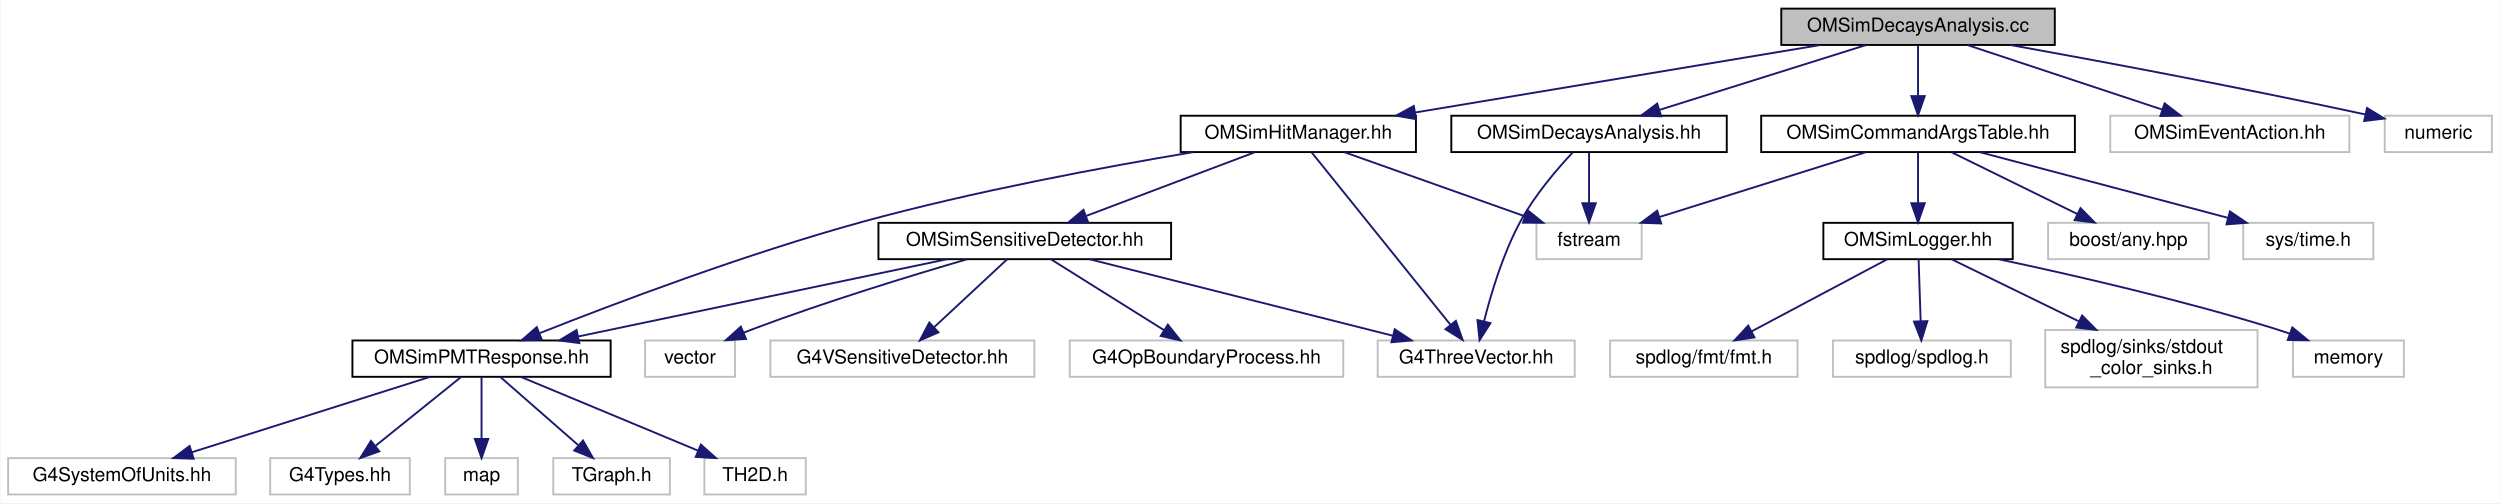
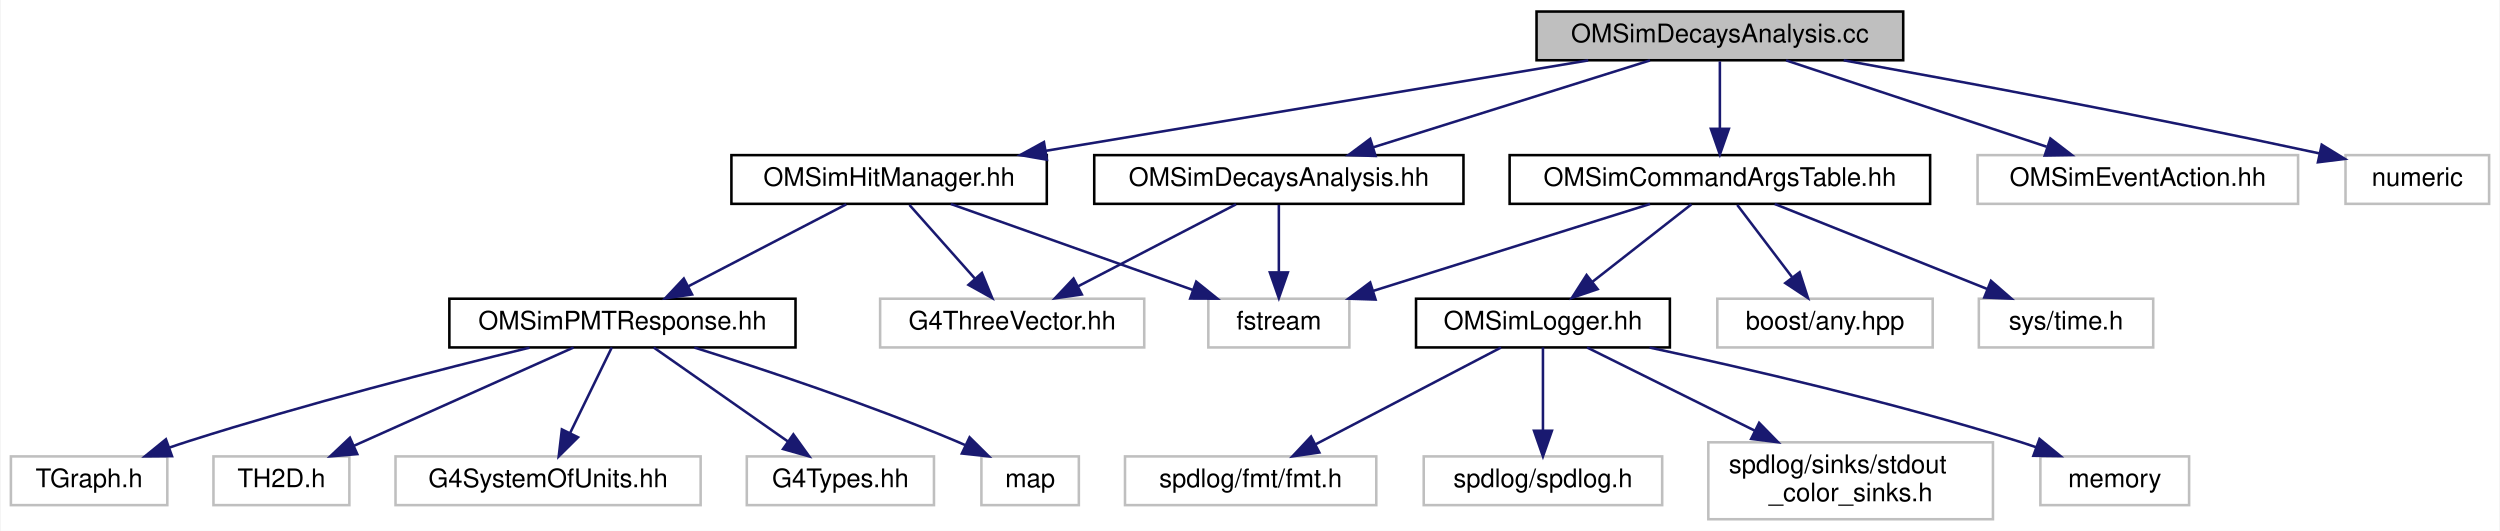
- <svg xmlns="http://www.w3.org/2000/svg" xmlns:xlink="http://www.w3.org/1999/xlink" width="1307pt" height="263pt" viewBox="0.00 0.00 1306.50 263.00">
-   <g id="graph0" class="graph" transform="scale(1 1) rotate(0) translate(4 259)">
-     <polygon fill="white" stroke="transparent" points="-4,4 -4,-259 1302.5,-259 1302.5,4 -4,4" />
+ <svg xmlns="http://www.w3.org/2000/svg" xmlns:xlink="http://www.w3.org/1999/xlink" width="975pt" height="207pt" viewBox="0.00 0.00 974.50 207.00">
+   <g id="graph0" class="graph" transform="scale(1 1) rotate(0) translate(4 203)">
+     <polygon fill="white" stroke="transparent" points="-4,4 -4,-203 970.5,-203 970.5,4 -4,4" />
    <g id="node1" class="node">
      <g id="a_node1">
        <a xlink:title=" ">
-           <polygon fill="#bfbfbf" stroke="black" points="927,-235.5 927,-254.5 1070,-254.5 1070,-235.5 927,-235.5" />
-           <text text-anchor="middle" x="998.5" y="-242.5" font-family="Helvetica,sans-Serif" font-size="10.00">OMSimDecaysAnalysis.cc</text>
+           <polygon fill="#bfbfbf" stroke="black" points="595,-179.5 595,-198.5 738,-198.5 738,-179.5 595,-179.5" />
+           <text text-anchor="middle" x="666.5" y="-186.5" font-family="Helvetica,sans-Serif" font-size="10.00">OMSimDecaysAnalysis.cc</text>
        </a>
      </g>
    </g>
    <g id="node2" class="node">
      <g id="a_node2">
        <a xlink:href="_o_m_sim_decays_analysis_8hh.html" target="_top" xlink:title="Defines the OMSimDecaysAnalysis class and DecayStats struct for the radioactive decays simulation.">
-           <polygon fill="white" stroke="black" points="754.5,-179.5 754.5,-198.5 898.5,-198.5 898.5,-179.5 754.5,-179.5" />
-           <text text-anchor="middle" x="826.5" y="-186.5" font-family="Helvetica,sans-Serif" font-size="10.00">OMSimDecaysAnalysis.hh</text>
+           <polygon fill="white" stroke="black" points="422.5,-123.5 422.5,-142.5 566.5,-142.5 566.5,-123.5 422.5,-123.5" />
+           <text text-anchor="middle" x="494.5" y="-130.5" font-family="Helvetica,sans-Serif" font-size="10.00">OMSimDecaysAnalysis.hh</text>
        </a>
      </g>
    </g>
    <g id="edge1" class="edge">
-       <path fill="none" stroke="midnightblue" d="M971.25,-235.44C942.06,-226.28 895.58,-211.69 863.19,-201.52" />
-       <polygon fill="midnightblue" stroke="midnightblue" points="864.22,-198.17 853.63,-198.52 862.12,-204.85 864.22,-198.17" />
+       <path fill="none" stroke="midnightblue" d="M639.25,-179.44C610.06,-170.28 563.58,-155.69 531.19,-145.52" />
+       <polygon fill="midnightblue" stroke="midnightblue" points="532.22,-142.17 521.63,-142.52 530.12,-148.85 532.22,-142.17" />
    </g>
    <g id="node5" class="node">
      <g id="a_node5">
        <a xlink:href="_o_m_sim_command_args_table_8hh.html" target="_top" xlink:title="Definition of the OMSimCommandArgsTable singleton class, which controls user args.">
-           <polygon fill="white" stroke="black" points="916.5,-179.5 916.5,-198.5 1080.5,-198.5 1080.5,-179.5 916.5,-179.5" />
-           <text text-anchor="middle" x="998.5" y="-186.5" font-family="Helvetica,sans-Serif" font-size="10.00">OMSimCommandArgsTable.hh</text>
+           <polygon fill="white" stroke="black" points="584.5,-123.5 584.5,-142.5 748.5,-142.5 748.5,-123.5 584.5,-123.5" />
+           <text text-anchor="middle" x="666.5" y="-130.5" font-family="Helvetica,sans-Serif" font-size="10.00">OMSimCommandArgsTable.hh</text>
        </a>
      </g>
    </g>
    <g id="edge4" class="edge">
-       <path fill="none" stroke="midnightblue" d="M998.5,-235.08C998.5,-228.01 998.5,-217.86 998.5,-208.99" />
-       <polygon fill="midnightblue" stroke="midnightblue" points="1002,-208.75 998.5,-198.75 995,-208.75 1002,-208.75" />
+       <path fill="none" stroke="midnightblue" d="M666.5,-179.08C666.5,-172.01 666.5,-161.86 666.5,-152.99" />
+       <polygon fill="midnightblue" stroke="midnightblue" points="670,-152.75 666.5,-142.75 663,-152.75 670,-152.75" />
    </g>
    <g id="node13" class="node">
      <g id="a_node13">
        <a xlink:title=" ">
-           <polygon fill="white" stroke="#bfbfbf" points="1099,-179.5 1099,-198.5 1224,-198.5 1224,-179.5 1099,-179.5" />
-           <text text-anchor="middle" x="1161.5" y="-186.5" font-family="Helvetica,sans-Serif" font-size="10.00">OMSimEventAction.hh</text>
+           <polygon fill="white" stroke="#bfbfbf" points="767,-123.5 767,-142.5 892,-142.5 892,-123.5 767,-123.5" />
+           <text text-anchor="middle" x="829.5" y="-130.5" font-family="Helvetica,sans-Serif" font-size="10.00">OMSimEventAction.hh</text>
        </a>
      </g>
    </g>
    <g id="edge13" class="edge">
-       <path fill="none" stroke="midnightblue" d="M1024.33,-235.44C1051.75,-226.36 1095.28,-211.94 1125.93,-201.78" />
-       <polygon fill="midnightblue" stroke="midnightblue" points="1127.4,-204.98 1135.79,-198.52 1125.2,-198.34 1127.4,-204.98" />
+       <path fill="none" stroke="midnightblue" d="M692.33,-179.44C719.75,-170.36 763.28,-155.94 793.93,-145.78" />
+       <polygon fill="midnightblue" stroke="midnightblue" points="795.4,-148.98 803.79,-142.52 793.2,-142.34 795.4,-148.98" />
    </g>
    <g id="node14" class="node">
      <g id="a_node14">
        <a xlink:href="_o_m_sim_hit_manager_8hh.html" target="_top" xlink:title="Defines structures and classes related to optical module photon hit management.">
-           <polygon fill="white" stroke="black" points="613,-179.5 613,-198.5 736,-198.5 736,-179.5 613,-179.5" />
-           <text text-anchor="middle" x="674.5" y="-186.5" font-family="Helvetica,sans-Serif" font-size="10.00">OMSimHitManager.hh</text>
+           <polygon fill="white" stroke="black" points="281,-123.5 281,-142.5 404,-142.5 404,-123.5 281,-123.5" />
+           <text text-anchor="middle" x="342.5" y="-130.5" font-family="Helvetica,sans-Serif" font-size="10.00">OMSimHitManager.hh</text>
        </a>
      </g>
    </g>
    <g id="edge14" class="edge">
-       <path fill="none" stroke="midnightblue" d="M947.16,-235.44C889.69,-225.87 796.63,-210.36 735.5,-200.17" />
-       <polygon fill="midnightblue" stroke="midnightblue" points="736.04,-196.71 725.6,-198.52 734.89,-203.61 736.04,-196.71" />
-     </g>
-     <g id="node25" class="node">
-       <g id="a_node25">
-         <a xlink:title=" ">
-           <polygon fill="white" stroke="#bfbfbf" points="1242.5,-179.5 1242.5,-198.5 1298.5,-198.5 1298.5,-179.5 1242.5,-179.5" />
-           <text text-anchor="middle" x="1270.5" y="-186.5" font-family="Helvetica,sans-Serif" font-size="10.00">numeric</text>
-         </a>
-       </g>
-     </g>
-     <g id="edge29" class="edge">
-       <path fill="none" stroke="midnightblue" d="M1046.8,-235.47C1092.27,-227.28 1162.5,-214.22 1232.39,-199.16" />
-       <polygon fill="midnightblue" stroke="midnightblue" points="1233.22,-202.56 1242.25,-197.02 1231.74,-195.72 1233.22,-202.56" />
+       <path fill="none" stroke="midnightblue" d="M615.16,-179.44C557.69,-169.87 464.63,-154.36 403.5,-144.17" />
+       <polygon fill="midnightblue" stroke="midnightblue" points="404.04,-140.71 393.6,-142.52 402.89,-147.61 404.04,-140.71" />
+     </g>
+     <g id="node21" class="node">
+       <g id="a_node21">
+         <a xlink:title=" ">
+           <polygon fill="white" stroke="#bfbfbf" points="910.5,-123.5 910.5,-142.5 966.5,-142.5 966.5,-123.5 910.5,-123.5" />
+           <text text-anchor="middle" x="938.5" y="-130.5" font-family="Helvetica,sans-Serif" font-size="10.00">numeric</text>
+         </a>
+       </g>
+     </g>
+     <g id="edge23" class="edge">
+       <path fill="none" stroke="midnightblue" d="M714.8,-179.47C760.27,-171.28 830.5,-158.22 900.39,-143.16" />
+       <polygon fill="midnightblue" stroke="midnightblue" points="901.22,-146.56 910.25,-141.02 899.74,-139.72 901.22,-146.56" />
    </g>
    <g id="node3" class="node">
      <g id="a_node3">
        <a xlink:title=" ">
-           <polygon fill="white" stroke="#bfbfbf" points="716,-62 716,-81 819,-81 819,-62 716,-62" />
-           <text text-anchor="middle" x="767.5" y="-69" font-family="Helvetica,sans-Serif" font-size="10.00">G4ThreeVector.hh</text>
+           <polygon fill="white" stroke="#bfbfbf" points="339,-67.5 339,-86.5 442,-86.5 442,-67.5 339,-67.5" />
+           <text text-anchor="middle" x="390.5" y="-74.5" font-family="Helvetica,sans-Serif" font-size="10.00">G4ThreeVector.hh</text>
        </a>
      </g>
    </g>
    <g id="edge2" class="edge">
-       <path fill="none" stroke="midnightblue" d="M818.01,-179.38C809.96,-170.79 798.01,-156.91 790.5,-143 781.53,-126.39 775.29,-105.68 771.6,-91.01" />
-       <polygon fill="midnightblue" stroke="midnightblue" points="774.97,-90.07 769.26,-81.15 768.16,-91.68 774.97,-90.07" />
+       <path fill="none" stroke="midnightblue" d="M477.79,-123.32C461.19,-114.7 435.5,-101.36 416.28,-91.39" />
+       <polygon fill="midnightblue" stroke="midnightblue" points="417.66,-88.16 407.17,-86.65 414.43,-94.37 417.66,-88.16" />
    </g>
    <g id="node4" class="node">
      <g id="a_node4">
        <a xlink:title=" ">
-           <polygon fill="white" stroke="#bfbfbf" points="799,-123.5 799,-142.5 854,-142.5 854,-123.5 799,-123.5" />
-           <text text-anchor="middle" x="826.5" y="-130.5" font-family="Helvetica,sans-Serif" font-size="10.00">fstream</text>
+           <polygon fill="white" stroke="#bfbfbf" points="467,-67.5 467,-86.5 522,-86.5 522,-67.5 467,-67.5" />
+           <text text-anchor="middle" x="494.5" y="-74.5" font-family="Helvetica,sans-Serif" font-size="10.00">fstream</text>
        </a>
      </g>
    </g>
    <g id="edge3" class="edge">
-       <path fill="none" stroke="midnightblue" d="M826.5,-179.08C826.5,-172.01 826.5,-161.86 826.5,-152.99" />
-       <polygon fill="midnightblue" stroke="midnightblue" points="830,-152.75 826.5,-142.75 823,-152.75 830,-152.75" />
+       <path fill="none" stroke="midnightblue" d="M494.5,-123.08C494.5,-116.01 494.5,-105.86 494.5,-96.99" />
+       <polygon fill="midnightblue" stroke="midnightblue" points="498,-96.75 494.5,-86.75 491,-96.75 498,-96.75" />
    </g>
    <g id="edge10" class="edge">
-       <path fill="none" stroke="midnightblue" d="M971.25,-179.44C942.06,-170.28 895.58,-155.69 863.19,-145.52" />
-       <polygon fill="midnightblue" stroke="midnightblue" points="864.22,-142.17 853.63,-142.52 862.12,-148.85 864.22,-142.17" />
+       <path fill="none" stroke="midnightblue" d="M639.25,-123.44C610.06,-114.28 563.58,-99.69 531.19,-89.52" />
+       <polygon fill="midnightblue" stroke="midnightblue" points="532.22,-86.17 521.63,-86.52 530.12,-92.85 532.22,-86.17" />
    </g>
    <g id="node6" class="node">
      <g id="a_node6">
        <a xlink:href="_o_m_sim_logger_8hh.html" target="_top" xlink:title=" ">
-           <polygon fill="white" stroke="black" points="949,-123.5 949,-142.5 1048,-142.5 1048,-123.5 949,-123.5" />
-           <text text-anchor="middle" x="998.5" y="-130.5" font-family="Helvetica,sans-Serif" font-size="10.00">OMSimLogger.hh</text>
+           <polygon fill="white" stroke="black" points="548,-67.5 548,-86.5 647,-86.5 647,-67.5 548,-67.5" />
+           <text text-anchor="middle" x="597.5" y="-74.5" font-family="Helvetica,sans-Serif" font-size="10.00">OMSimLogger.hh</text>
        </a>
      </g>
    </g>
    <g id="edge5" class="edge">
-       <path fill="none" stroke="midnightblue" d="M998.5,-179.08C998.5,-172.01 998.5,-161.86 998.5,-152.99" />
-       <polygon fill="midnightblue" stroke="midnightblue" points="1002,-152.75 998.5,-142.75 995,-152.75 1002,-152.75" />
+       <path fill="none" stroke="midnightblue" d="M655.41,-123.32C645.01,-115.18 629.24,-102.84 616.78,-93.09" />
+       <polygon fill="midnightblue" stroke="midnightblue" points="618.82,-90.24 608.79,-86.83 614.51,-95.75 618.82,-90.24" />
    </g>
    <g id="node11" class="node">
      <g id="a_node11">
        <a xlink:title=" ">
-           <polygon fill="white" stroke="#bfbfbf" points="1066.5,-123.5 1066.5,-142.5 1150.5,-142.5 1150.5,-123.5 1066.5,-123.5" />
-           <text text-anchor="middle" x="1108.5" y="-130.5" font-family="Helvetica,sans-Serif" font-size="10.00">boost/any.hpp</text>
+           <polygon fill="white" stroke="#bfbfbf" points="665.5,-67.5 665.5,-86.5 749.5,-86.5 749.5,-67.5 665.5,-67.5" />
+           <text text-anchor="middle" x="707.5" y="-74.5" font-family="Helvetica,sans-Serif" font-size="10.00">boost/any.hpp</text>
        </a>
      </g>
    </g>
    <g id="edge11" class="edge">
-       <path fill="none" stroke="midnightblue" d="M1016.17,-179.32C1033.89,-170.62 1061.4,-157.12 1081.79,-147.11" />
-       <polygon fill="midnightblue" stroke="midnightblue" points="1083.44,-150.2 1090.87,-142.65 1080.35,-143.92 1083.44,-150.2" />
+       <path fill="none" stroke="midnightblue" d="M673.27,-123.08C679.06,-115.46 687.56,-104.26 694.64,-94.94" />
+       <polygon fill="midnightblue" stroke="midnightblue" points="697.6,-96.83 700.86,-86.75 692.02,-92.6 697.6,-96.83" />
    </g>
    <g id="node12" class="node">
      <g id="a_node12">
        <a xlink:title=" ">
-           <polygon fill="white" stroke="#bfbfbf" points="1168.5,-123.5 1168.5,-142.5 1236.5,-142.5 1236.5,-123.5 1168.5,-123.5" />
-           <text text-anchor="middle" x="1202.5" y="-130.5" font-family="Helvetica,sans-Serif" font-size="10.00">sys/time.h</text>
+           <polygon fill="white" stroke="#bfbfbf" points="767.5,-67.5 767.5,-86.5 835.5,-86.5 835.5,-67.5 767.5,-67.5" />
+           <text text-anchor="middle" x="801.5" y="-74.5" font-family="Helvetica,sans-Serif" font-size="10.00">sys/time.h</text>
        </a>
      </g>
    </g>
    <g id="edge12" class="edge">
-       <path fill="none" stroke="midnightblue" d="M1030.82,-179.44C1065.89,-170.16 1122,-155.31 1160.46,-145.13" />
-       <polygon fill="midnightblue" stroke="midnightblue" points="1161.56,-148.46 1170.33,-142.52 1159.76,-141.69 1161.56,-148.46" />
+       <path fill="none" stroke="midnightblue" d="M687.89,-123.44C710.21,-114.52 745.4,-100.44 770.71,-90.32" />
+       <polygon fill="midnightblue" stroke="midnightblue" points="772.22,-93.48 780.21,-86.52 769.62,-86.98 772.22,-93.48" />
    </g>
    <g id="node7" class="node">
      <g id="a_node7">
        <a xlink:title=" ">
-           <polygon fill="white" stroke="#bfbfbf" points="954,-62 954,-81 1047,-81 1047,-62 954,-62" />
-           <text text-anchor="middle" x="1000.5" y="-69" font-family="Helvetica,sans-Serif" font-size="10.00">spdlog/spdlog.h</text>
+           <polygon fill="white" stroke="#bfbfbf" points="551,-6 551,-25 644,-25 644,-6 551,-6" />
+           <text text-anchor="middle" x="597.5" y="-13" font-family="Helvetica,sans-Serif" font-size="10.00">spdlog/spdlog.h</text>
        </a>
      </g>
    </g>
    <g id="edge6" class="edge">
-       <path fill="none" stroke="midnightblue" d="M998.79,-123.48C999.07,-115.08 999.51,-101.98 999.87,-91.16" />
-       <polygon fill="midnightblue" stroke="midnightblue" points="1003.38,-91.12 1000.21,-81.01 996.38,-90.89 1003.38,-91.12" />
+       <path fill="none" stroke="midnightblue" d="M597.5,-67.48C597.5,-59.08 597.5,-45.98 597.5,-35.16" />
+       <polygon fill="midnightblue" stroke="midnightblue" points="601,-35.01 597.5,-25.01 594,-35.01 601,-35.01" />
    </g>
    <g id="node8" class="node">
      <g id="a_node8">
        <a xlink:title=" ">
-           <polygon fill="white" stroke="#bfbfbf" points="1065,-56.5 1065,-86.5 1176,-86.5 1176,-56.5 1065,-56.5" />
-           <text text-anchor="start" x="1073" y="-74.5" font-family="Helvetica,sans-Serif" font-size="10.00">spdlog/sinks/stdout</text>
-           <text text-anchor="middle" x="1120.5" y="-63.5" font-family="Helvetica,sans-Serif" font-size="10.00">_color_sinks.h</text>
+           <polygon fill="white" stroke="#bfbfbf" points="662,-0.5 662,-30.5 773,-30.5 773,-0.5 662,-0.5" />
+           <text text-anchor="start" x="670" y="-18.5" font-family="Helvetica,sans-Serif" font-size="10.00">spdlog/sinks/stdout</text>
+           <text text-anchor="middle" x="717.5" y="-7.5" font-family="Helvetica,sans-Serif" font-size="10.00">_color_sinks.h</text>
        </a>
      </g>
    </g>
    <g id="edge7" class="edge">
-       <path fill="none" stroke="midnightblue" d="M1015.98,-123.48C1033.27,-115.04 1060.31,-101.86 1082.55,-91.01" />
-       <polygon fill="midnightblue" stroke="midnightblue" points="1084.29,-94.05 1091.75,-86.52 1081.22,-87.76 1084.29,-94.05" />
+       <path fill="none" stroke="midnightblue" d="M614.69,-67.48C631.7,-59.04 658.3,-45.86 680.17,-35.01" />
+       <polygon fill="midnightblue" stroke="midnightblue" points="681.81,-38.1 689.22,-30.52 678.7,-31.83 681.81,-38.1" />
    </g>
    <g id="node9" class="node">
      <g id="a_node9">
        <a xlink:title=" ">
-           <polygon fill="white" stroke="#bfbfbf" points="1194.5,-62 1194.5,-81 1252.5,-81 1252.5,-62 1194.5,-62" />
-           <text text-anchor="middle" x="1223.5" y="-69" font-family="Helvetica,sans-Serif" font-size="10.00">memory</text>
+           <polygon fill="white" stroke="#bfbfbf" points="791.5,-6 791.5,-25 849.5,-25 849.5,-6 791.5,-6" />
+           <text text-anchor="middle" x="820.5" y="-13" font-family="Helvetica,sans-Serif" font-size="10.00">memory</text>
        </a>
      </g>
    </g>
    <g id="edge8" class="edge">
-       <path fill="none" stroke="midnightblue" d="M1040.88,-123.43C1079.06,-115.32 1136.54,-102.16 1185.5,-87 1187.92,-86.25 1190.41,-85.43 1192.9,-84.56" />
-       <polygon fill="midnightblue" stroke="midnightblue" points="1194.17,-87.83 1202.36,-81.12 1191.77,-81.25 1194.17,-87.83" />
+       <path fill="none" stroke="midnightblue" d="M639.05,-67.46C676.82,-59.33 733.89,-46.12 782.5,-31 784.92,-30.25 787.41,-29.42 789.89,-28.56" />
+       <polygon fill="midnightblue" stroke="midnightblue" points="791.16,-31.82 799.36,-25.11 788.77,-25.24 791.16,-31.82" />
    </g>
    <g id="node10" class="node">
      <g id="a_node10">
        <a xlink:title=" ">
-           <polygon fill="white" stroke="#bfbfbf" points="837.5,-62 837.5,-81 935.5,-81 935.5,-62 837.5,-62" />
-           <text text-anchor="middle" x="886.5" y="-69" font-family="Helvetica,sans-Serif" font-size="10.00">spdlog/fmt/fmt.h</text>
+           <polygon fill="white" stroke="#bfbfbf" points="434.5,-6 434.5,-25 532.5,-25 532.5,-6 434.5,-6" />
+           <text text-anchor="middle" x="483.5" y="-13" font-family="Helvetica,sans-Serif" font-size="10.00">spdlog/fmt/fmt.h</text>
        </a>
      </g>
    </g>
    <g id="edge9" class="edge">
-       <path fill="none" stroke="midnightblue" d="M982.45,-123.48C963.91,-113.62 933.16,-97.29 911.48,-85.77" />
-       <polygon fill="midnightblue" stroke="midnightblue" points="912.99,-82.61 902.52,-81.01 909.71,-88.79 912.99,-82.61" />
-     </g>
-     <g id="edge27" class="edge">
-       <path fill="none" stroke="midnightblue" d="M681.49,-179.32C696.91,-160.17 734.05,-114.04 754.11,-89.13" />
-       <polygon fill="midnightblue" stroke="midnightblue" points="756.88,-91.27 760.43,-81.28 751.43,-86.88 756.88,-91.27" />
-     </g>
-     <g id="edge28" class="edge">
-       <path fill="none" stroke="midnightblue" d="M698.58,-179.44C724.04,-170.4 764.39,-156.06 792.96,-145.92" />
-       <polygon fill="midnightblue" stroke="midnightblue" points="794.28,-149.16 802.53,-142.52 791.93,-142.57 794.28,-149.16" />
+       <path fill="none" stroke="midnightblue" d="M581.17,-67.48C562.29,-57.62 530.99,-41.29 508.92,-29.77" />
+       <polygon fill="midnightblue" stroke="midnightblue" points="510.29,-26.53 499.8,-25.01 507.05,-32.74 510.29,-26.53" />
+     </g>
+     <g id="edge21" class="edge">
+       <path fill="none" stroke="midnightblue" d="M350.43,-123.08C357.35,-115.3 367.57,-103.8 375.95,-94.37" />
+       <polygon fill="midnightblue" stroke="midnightblue" points="378.69,-96.55 382.72,-86.75 373.46,-91.9 378.69,-96.55" />
+     </g>
+     <g id="edge22" class="edge">
+       <path fill="none" stroke="midnightblue" d="M366.58,-123.44C392.04,-114.4 432.39,-100.06 460.96,-89.92" />
+       <polygon fill="midnightblue" stroke="midnightblue" points="462.28,-93.16 470.53,-86.52 459.93,-86.57 462.28,-93.16" />
    </g>
    <g id="node15" class="node">
      <g id="a_node15">
        <a xlink:href="_o_m_sim_p_m_t_response_8hh.html" target="_top" xlink:title="Provides simulation for PMT response. This class is responsible for transforming hits on photocathode...">
-           <polygon fill="white" stroke="black" points="180,-62 180,-81 315,-81 315,-62 180,-62" />
-           <text text-anchor="middle" x="247.5" y="-69" font-family="Helvetica,sans-Serif" font-size="10.00">OMSimPMTResponse.hh</text>
+           <polygon fill="white" stroke="black" points="171,-67.5 171,-86.5 306,-86.5 306,-67.5 171,-67.5" />
+           <text text-anchor="middle" x="238.5" y="-74.5" font-family="Helvetica,sans-Serif" font-size="10.00">OMSimPMTResponse.hh</text>
        </a>
      </g>
    </g>
    <g id="edge15" class="edge">
-       <path fill="none" stroke="midnightblue" d="M619.62,-179.48C573.11,-171.71 504.87,-159.01 446.5,-143 385.66,-126.31 316.67,-100.2 278,-84.87" />
-       <polygon fill="midnightblue" stroke="midnightblue" points="278.97,-81.49 268.38,-81.04 276.37,-87.99 278.97,-81.49" />
-     </g>
-     <g id="node21" class="node">
-       <g id="a_node21">
-         <a xlink:href="_o_m_sim_sensitive_detector_8hh.html" target="_top" xlink:title=" ">
-           <polygon fill="white" stroke="black" points="455,-123.5 455,-142.5 608,-142.5 608,-123.5 455,-123.5" />
-           <text text-anchor="middle" x="531.5" y="-130.5" font-family="Helvetica,sans-Serif" font-size="10.00">OMSimSensitiveDetector.hh</text>
-         </a>
-       </g>
-     </g>
-     <g id="edge21" class="edge">
-       <path fill="none" stroke="midnightblue" d="M651.84,-179.44C628.1,-170.48 590.59,-156.31 563.76,-146.18" />
-       <polygon fill="midnightblue" stroke="midnightblue" points="564.64,-142.77 554.05,-142.52 562.17,-149.32 564.64,-142.77" />
+       <path fill="none" stroke="midnightblue" d="M325.79,-123.32C309.19,-114.7 283.5,-101.36 264.28,-91.39" />
+       <polygon fill="midnightblue" stroke="midnightblue" points="265.66,-88.16 255.17,-86.65 262.43,-94.37 265.66,-88.16" />
    </g>
    <g id="node16" class="node">
      <g id="a_node16">
        <a xlink:title=" ">
-           <polygon fill="white" stroke="#bfbfbf" points="0,-0.5 0,-19.5 119,-19.5 119,-0.5 0,-0.5" />
-           <text text-anchor="middle" x="59.5" y="-7.5" font-family="Helvetica,sans-Serif" font-size="10.00">G4SystemOfUnits.hh</text>
+           <polygon fill="white" stroke="#bfbfbf" points="150,-6 150,-25 269,-25 269,-6 150,-6" />
+           <text text-anchor="middle" x="209.5" y="-13" font-family="Helvetica,sans-Serif" font-size="10.00">G4SystemOfUnits.hh</text>
        </a>
      </g>
    </g>
    <g id="edge16" class="edge">
-       <path fill="none" stroke="midnightblue" d="M220.56,-61.98C187.9,-51.64 132.68,-34.16 96.16,-22.6" />
-       <polygon fill="midnightblue" stroke="midnightblue" points="96.98,-19.19 86.39,-19.51 94.86,-25.86 96.98,-19.19" />
+       <path fill="none" stroke="midnightblue" d="M234.35,-67.48C230.12,-58.82 223.46,-45.15 218.1,-34.15" />
+       <polygon fill="midnightblue" stroke="midnightblue" points="221.17,-32.46 213.65,-25.01 214.88,-35.53 221.17,-32.46" />
    </g>
    <g id="node17" class="node">
      <g id="a_node17">
        <a xlink:title=" ">
-           <polygon fill="white" stroke="#bfbfbf" points="137,-0.5 137,-19.5 210,-19.5 210,-0.5 137,-0.5" />
-           <text text-anchor="middle" x="173.5" y="-7.5" font-family="Helvetica,sans-Serif" font-size="10.00">G4Types.hh</text>
+           <polygon fill="white" stroke="#bfbfbf" points="287,-6 287,-25 360,-25 360,-6 287,-6" />
+           <text text-anchor="middle" x="323.5" y="-13" font-family="Helvetica,sans-Serif" font-size="10.00">G4Types.hh</text>
        </a>
      </g>
    </g>
    <g id="edge17" class="edge">
-       <path fill="none" stroke="midnightblue" d="M236.9,-61.98C225.25,-52.61 206.31,-37.38 192.17,-26.01" />
-       <polygon fill="midnightblue" stroke="midnightblue" points="194.07,-23.05 184.08,-19.51 189.68,-28.5 194.07,-23.05" />
+       <path fill="none" stroke="midnightblue" d="M250.68,-67.48C264.31,-57.93 286.63,-42.31 302.97,-30.87" />
+       <polygon fill="midnightblue" stroke="midnightblue" points="305.16,-33.61 311.34,-25.01 301.14,-27.88 305.16,-33.61" />
    </g>
    <g id="node18" class="node">
      <g id="a_node18">
        <a xlink:title=" ">
-           <polygon fill="white" stroke="#bfbfbf" points="228.5,-0.5 228.5,-19.5 266.5,-19.5 266.5,-0.5 228.5,-0.5" />
-           <text text-anchor="middle" x="247.5" y="-7.5" font-family="Helvetica,sans-Serif" font-size="10.00">map</text>
+           <polygon fill="white" stroke="#bfbfbf" points="378.5,-6 378.5,-25 416.5,-25 416.5,-6 378.5,-6" />
+           <text text-anchor="middle" x="397.5" y="-13" font-family="Helvetica,sans-Serif" font-size="10.00">map</text>
        </a>
      </g>
    </g>
    <g id="edge18" class="edge">
-       <path fill="none" stroke="midnightblue" d="M247.5,-61.98C247.5,-53.58 247.5,-40.48 247.5,-29.66" />
-       <polygon fill="midnightblue" stroke="midnightblue" points="251,-29.51 247.5,-19.51 244,-29.51 251,-29.51" />
+       <path fill="none" stroke="midnightblue" d="M266.54,-67.46C293.14,-59.09 334.05,-45.5 368.5,-31 369.7,-30.5 370.91,-29.97 372.14,-29.42" />
+       <polygon fill="midnightblue" stroke="midnightblue" points="373.89,-32.46 381.42,-25.01 370.88,-26.14 373.89,-32.46" />
    </g>
    <g id="node19" class="node">
      <g id="a_node19">
        <a xlink:title=" ">
-           <polygon fill="white" stroke="#bfbfbf" points="285,-0.5 285,-19.5 346,-19.5 346,-0.5 285,-0.5" />
-           <text text-anchor="middle" x="315.5" y="-7.5" font-family="Helvetica,sans-Serif" font-size="10.00">TGraph.h</text>
+           <polygon fill="white" stroke="#bfbfbf" points="0,-6 0,-25 61,-25 61,-6 0,-6" />
+           <text text-anchor="middle" x="30.5" y="-13" font-family="Helvetica,sans-Serif" font-size="10.00">TGraph.h</text>
        </a>
      </g>
    </g>
    <g id="edge19" class="edge">
-       <path fill="none" stroke="midnightblue" d="M257.24,-61.98C267.85,-52.7 285.02,-37.67 297.98,-26.33" />
-       <polygon fill="midnightblue" stroke="midnightblue" points="300.55,-28.73 305.78,-19.51 295.94,-23.46 300.55,-28.73" />
+       <path fill="none" stroke="midnightblue" d="M202.28,-67.42C167.86,-59.02 114.78,-45.41 69.5,-31 66.94,-30.19 64.31,-29.3 61.67,-28.39" />
+       <polygon fill="midnightblue" stroke="midnightblue" points="62.83,-25.09 52.24,-25 60.46,-31.68 62.83,-25.09" />
    </g>
    <g id="node20" class="node">
      <g id="a_node20">
        <a xlink:title=" ">
-           <polygon fill="white" stroke="#bfbfbf" points="364,-0.5 364,-19.5 417,-19.5 417,-0.5 364,-0.5" />
-           <text text-anchor="middle" x="390.5" y="-7.5" font-family="Helvetica,sans-Serif" font-size="10.00">TH2D.h</text>
+           <polygon fill="white" stroke="#bfbfbf" points="79,-6 79,-25 132,-25 132,-6 79,-6" />
+           <text text-anchor="middle" x="105.5" y="-13" font-family="Helvetica,sans-Serif" font-size="10.00">TH2D.h</text>
        </a>
      </g>
    </g>
    <g id="edge20" class="edge">
-       <path fill="none" stroke="midnightblue" d="M267.99,-61.98C292.31,-51.86 333.05,-34.9 360.82,-23.35" />
-       <polygon fill="midnightblue" stroke="midnightblue" points="362.16,-26.58 370.05,-19.51 359.47,-20.12 362.16,-26.58" />
-     </g>
-     <g id="edge23" class="edge">
-       <path fill="none" stroke="midnightblue" d="M565.31,-123.48C607.02,-112.96 678.01,-95.06 723.81,-83.51" />
-       <polygon fill="midnightblue" stroke="midnightblue" points="724.91,-86.85 733.75,-81.01 723.2,-80.06 724.91,-86.85" />
-     </g>
-     <g id="edge24" class="edge">
-       <path fill="none" stroke="midnightblue" d="M490.81,-123.48C439.98,-112.83 353.03,-94.61 298,-83.08" />
-       <polygon fill="midnightblue" stroke="midnightblue" points="298.62,-79.63 288.11,-81.01 297.18,-86.49 298.62,-79.63" />
-     </g>
-     <g id="node22" class="node">
-       <g id="a_node22">
-         <a xlink:title=" ">
-           <polygon fill="white" stroke="#bfbfbf" points="398.5,-62 398.5,-81 536.5,-81 536.5,-62 398.5,-62" />
-           <text text-anchor="middle" x="467.5" y="-69" font-family="Helvetica,sans-Serif" font-size="10.00">G4VSensitiveDetector.hh</text>
-         </a>
-       </g>
-     </g>
-     <g id="edge22" class="edge">
-       <path fill="none" stroke="midnightblue" d="M522.33,-123.48C512.35,-114.2 496.19,-99.17 483.99,-87.83" />
-       <polygon fill="midnightblue" stroke="midnightblue" points="486.36,-85.25 476.65,-81.01 481.59,-90.38 486.36,-85.25" />
-     </g>
-     <g id="node23" class="node">
-       <g id="a_node23">
-         <a xlink:title=" ">
-           <polygon fill="white" stroke="#bfbfbf" points="555,-62 555,-81 698,-81 698,-62 555,-62" />
-           <text text-anchor="middle" x="626.5" y="-69" font-family="Helvetica,sans-Serif" font-size="10.00">G4OpBoundaryProcess.hh</text>
-         </a>
-       </g>
-     </g>
-     <g id="edge25" class="edge">
-       <path fill="none" stroke="midnightblue" d="M545.11,-123.48C560.56,-113.8 585.99,-97.87 604.32,-86.39" />
-       <polygon fill="midnightblue" stroke="midnightblue" points="606.3,-89.28 612.91,-81.01 602.58,-83.35 606.3,-89.28" />
-     </g>
-     <g id="node24" class="node">
-       <g id="a_node24">
-         <a xlink:title=" ">
-           <polygon fill="white" stroke="#bfbfbf" points="333,-62 333,-81 380,-81 380,-62 333,-62" />
-           <text text-anchor="middle" x="356.5" y="-69" font-family="Helvetica,sans-Serif" font-size="10.00">vector</text>
-         </a>
-       </g>
-     </g>
-     <g id="edge26" class="edge">
-       <path fill="none" stroke="midnightblue" d="M501.26,-123.44C472.29,-115 427.49,-101.32 389.5,-87 387.89,-86.39 386.24,-85.75 384.59,-85.08" />
-       <polygon fill="midnightblue" stroke="midnightblue" points="385.78,-81.79 375.2,-81.13 383.06,-88.24 385.78,-81.79" />
+       <path fill="none" stroke="midnightblue" d="M219.44,-67.48C197.03,-57.45 159.59,-40.7 133.79,-29.15" />
+       <polygon fill="midnightblue" stroke="midnightblue" points="135.08,-25.9 124.52,-25.01 132.22,-32.29 135.08,-25.9" />
    </g>
  </g>
</svg>
